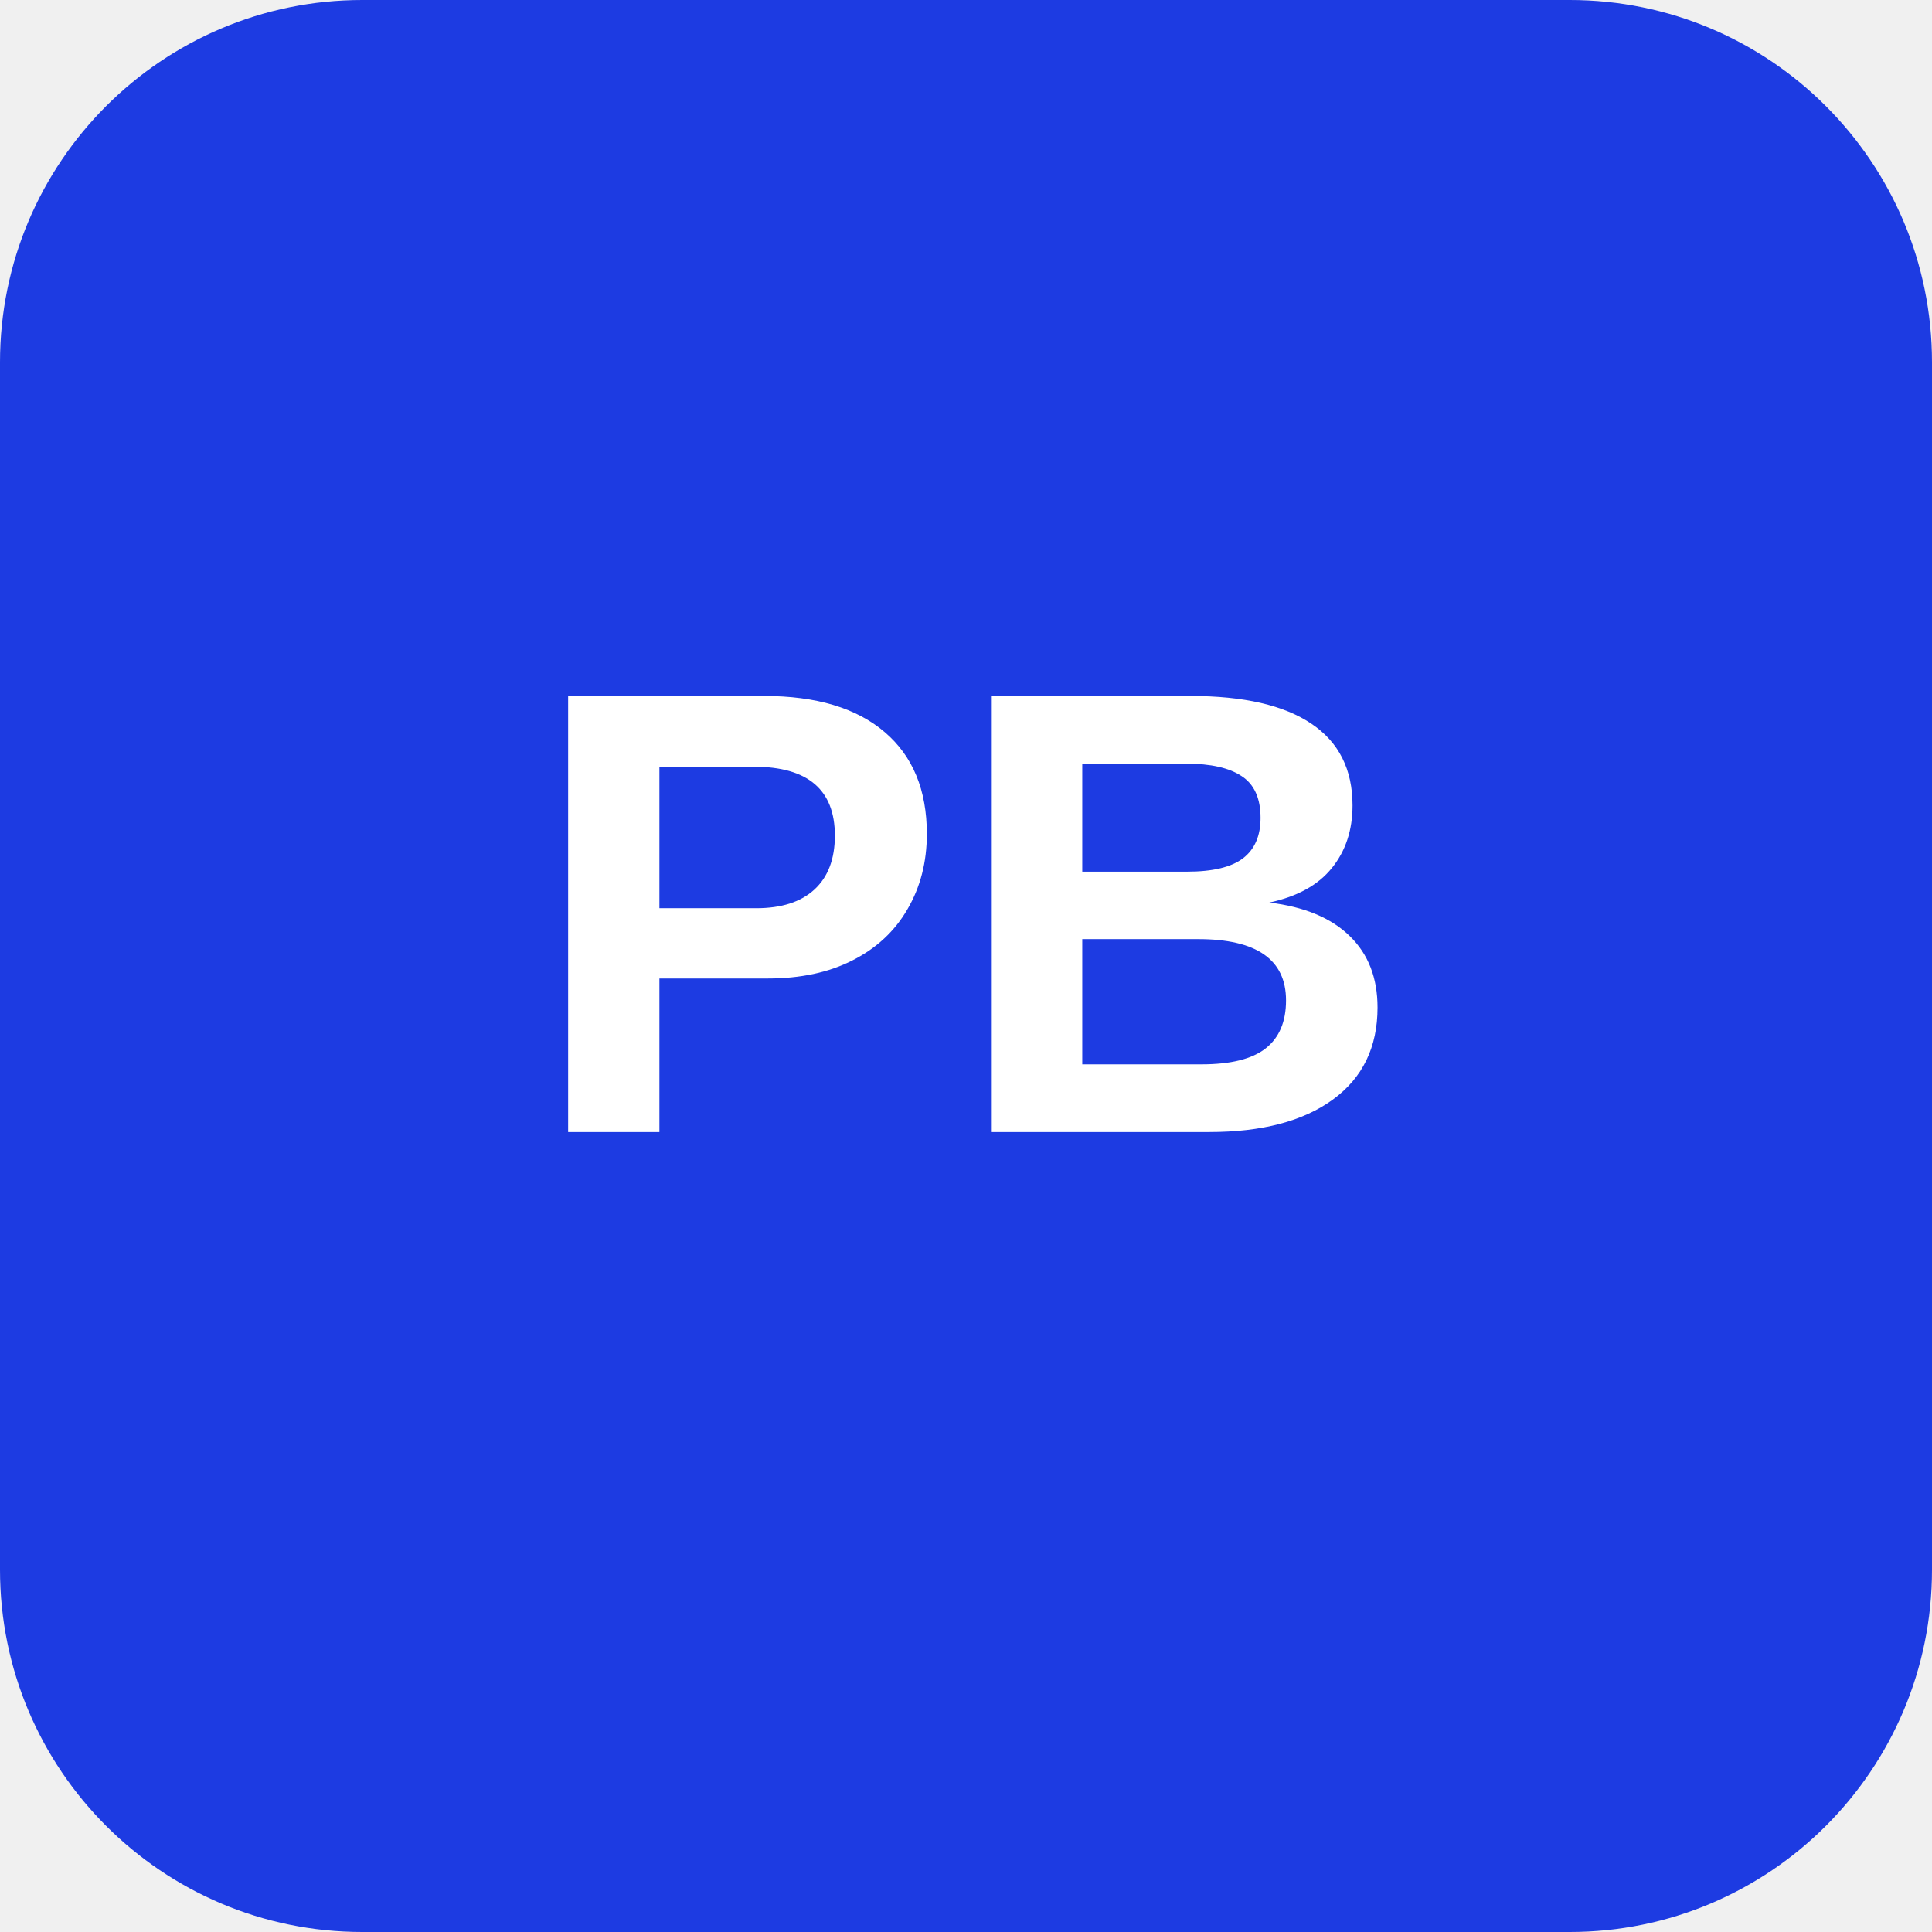
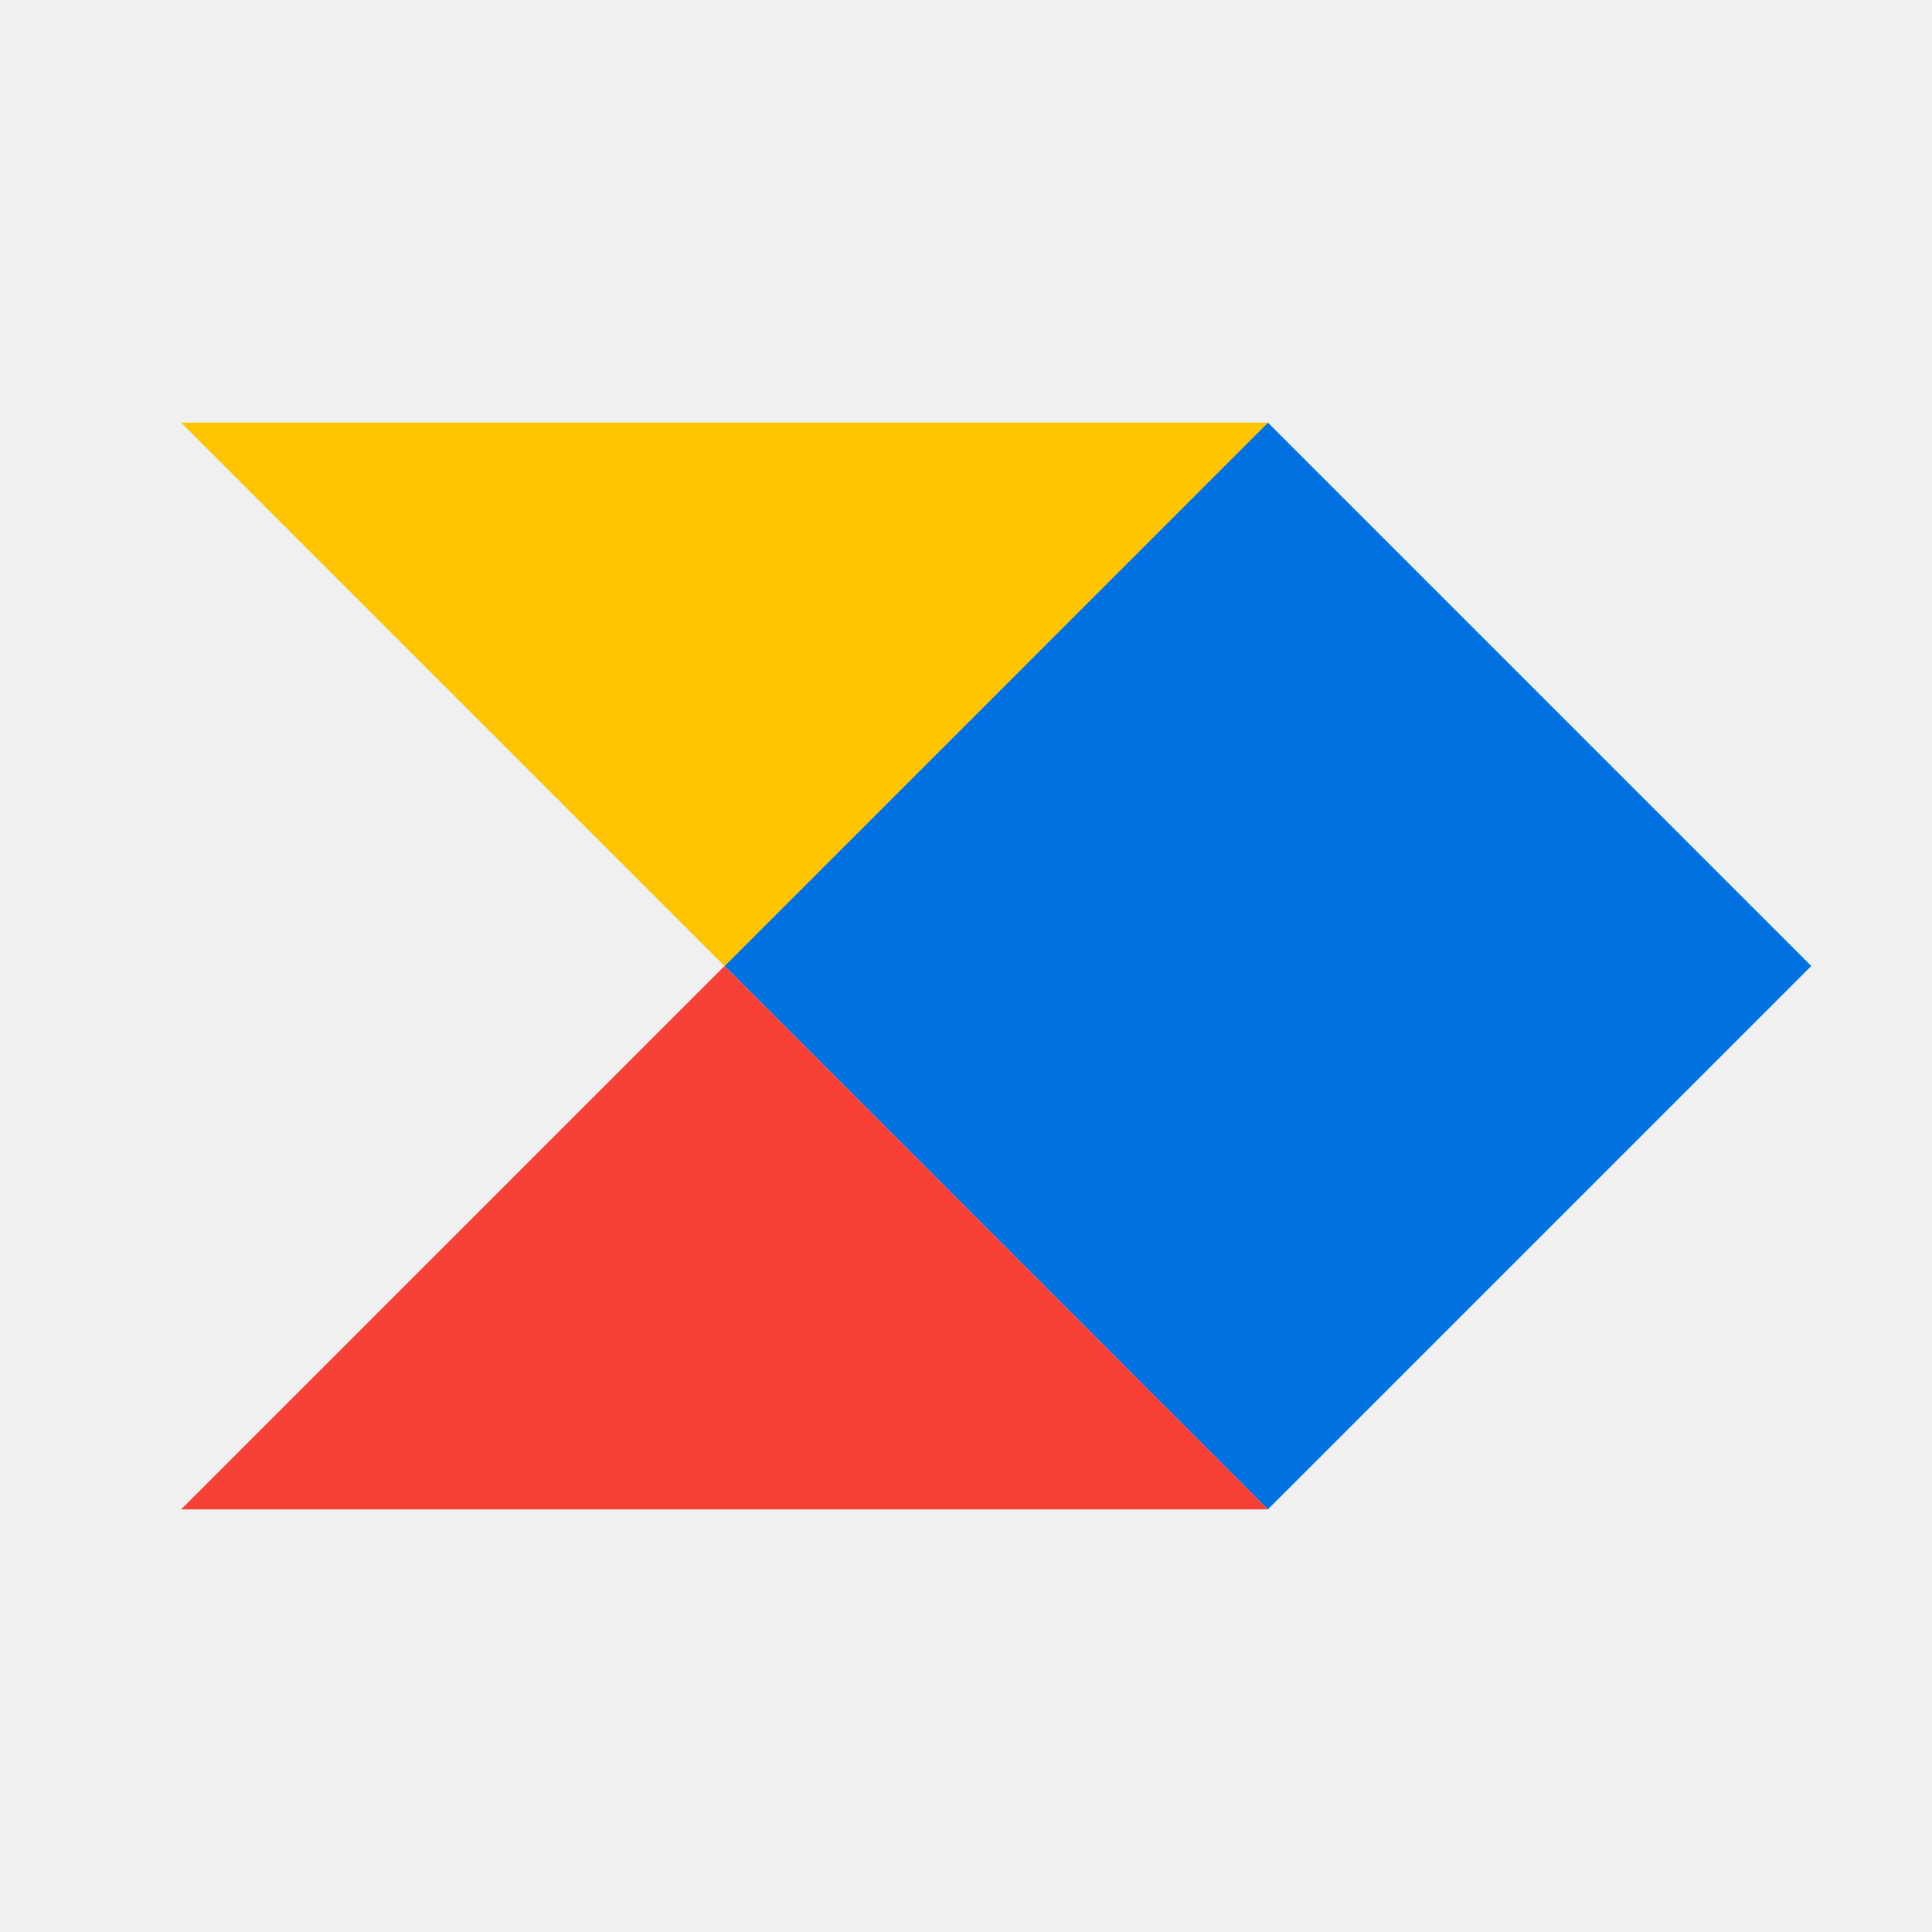
- <svg xmlns="http://www.w3.org/2000/svg" viewBox="0 0 128 128" role="img" aria-labelledby="title">
-   <rect width="128" height="128" rx="24" fill="#1d3be2" />
-   <text x="64" y="75" fill="#fff" font-family="Arial, Helvetica, sans-serif" font-size="42" font-weight="700" text-anchor="middle">PB</text>
+ <svg xmlns="http://www.w3.org/2000/svg" width="48" height="48" viewBox="0 0 32 32" fill="none">
+   <path d="M21 7L30 16L21 25L12.001 16L21 7Z" fill="#0071E1" />
+   <path d="M21 7L12 16L3 7H21Z" fill="#FFC600" />
+   <path d="M12 16L21 25H3L12 16Z" fill="#F84136" />
</svg>
